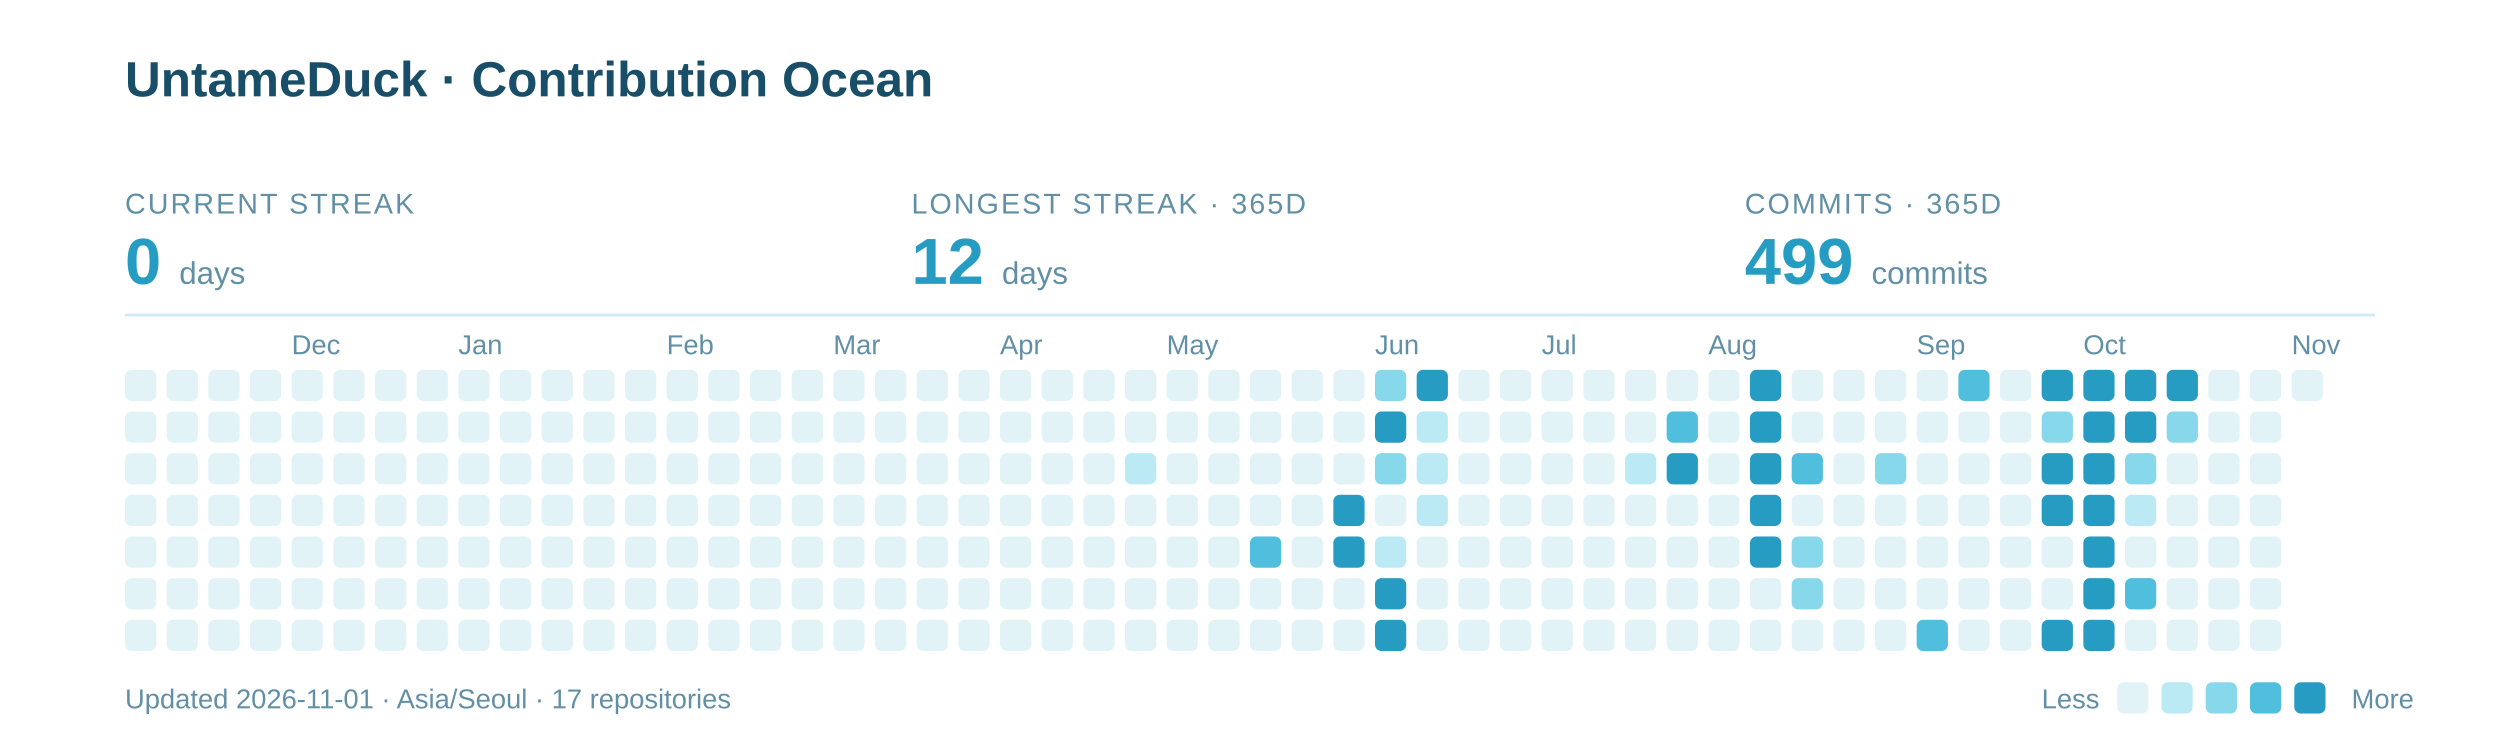
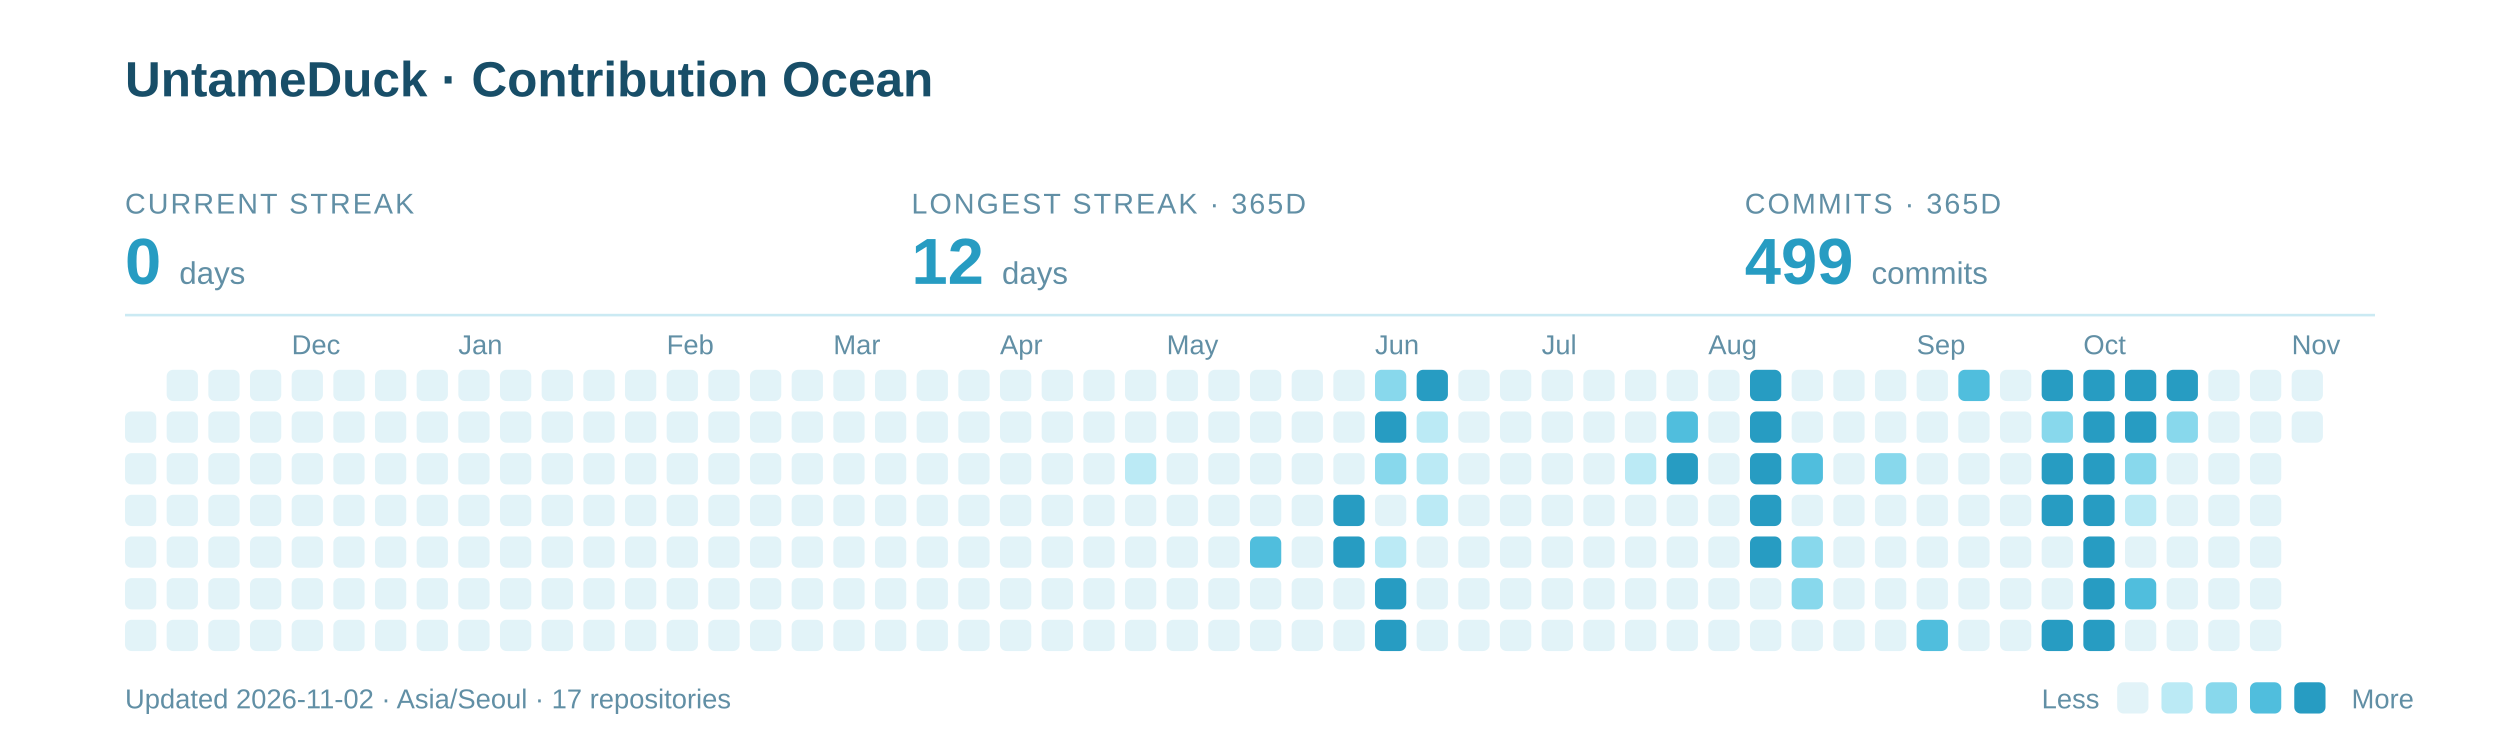
<svg xmlns="http://www.w3.org/2000/svg" width="960" height="285" viewBox="0 0 960 285" role="img" aria-labelledby="title description">
  <text x="48" y="37" font-family="-apple-system,BlinkMacSystemFont,Segoe UI,Arial,sans-serif" font-weight="700" font-size="19" fill="#184E68">UntameDuck · Contribution Ocean</text>
  <text x="48" y="82" font-family="-apple-system,BlinkMacSystemFont,Segoe UI,Arial,sans-serif" font-size="11" letter-spacing="0.8" fill="#618FA5">CURRENT STREAK</text>
  <text x="48" y="109" font-family="-apple-system,BlinkMacSystemFont,Segoe UI,Arial,sans-serif" font-weight="700" font-size="25" fill="#279CC2">0 <tspan font-size="12" font-weight="400" fill="#618FA5">days</tspan>
  </text>
  <text x="350" y="82" font-family="-apple-system,BlinkMacSystemFont,Segoe UI,Arial,sans-serif" font-size="11" letter-spacing="0.8" fill="#618FA5">LONGEST STREAK · 365D</text>
  <text x="350" y="109" font-family="-apple-system,BlinkMacSystemFont,Segoe UI,Arial,sans-serif" font-weight="700" font-size="25" fill="#279CC2">12 <tspan font-size="12" font-weight="400" fill="#618FA5">days</tspan>
  </text>
  <text x="670" y="82" font-family="-apple-system,BlinkMacSystemFont,Segoe UI,Arial,sans-serif" font-size="11" letter-spacing="0.8" fill="#618FA5">COMMITS · 365D</text>
  <text x="670" y="109" font-family="-apple-system,BlinkMacSystemFont,Segoe UI,Arial,sans-serif" font-weight="700" font-size="25" fill="#279CC2">499 <tspan font-size="12" font-weight="400" fill="#618FA5">commits</tspan>
  </text>
  <path d="M48 121H912" stroke="#CBEAF3" />
  <text x="112" y="136" font-family="-apple-system,BlinkMacSystemFont,Segoe UI,Arial,sans-serif" font-size="10.5" fill="#618FA5">Dec</text>
  <text x="176" y="136" font-family="-apple-system,BlinkMacSystemFont,Segoe UI,Arial,sans-serif" font-size="10.5" fill="#618FA5">Jan</text>
  <text x="256" y="136" font-family="-apple-system,BlinkMacSystemFont,Segoe UI,Arial,sans-serif" font-size="10.5" fill="#618FA5">Feb</text>
  <text x="320" y="136" font-family="-apple-system,BlinkMacSystemFont,Segoe UI,Arial,sans-serif" font-size="10.5" fill="#618FA5">Mar</text>
  <text x="384" y="136" font-family="-apple-system,BlinkMacSystemFont,Segoe UI,Arial,sans-serif" font-size="10.5" fill="#618FA5">Apr</text>
  <text x="448" y="136" font-family="-apple-system,BlinkMacSystemFont,Segoe UI,Arial,sans-serif" font-size="10.5" fill="#618FA5">May</text>
  <text x="528" y="136" font-family="-apple-system,BlinkMacSystemFont,Segoe UI,Arial,sans-serif" font-size="10.5" fill="#618FA5">Jun</text>
  <text x="592" y="136" font-family="-apple-system,BlinkMacSystemFont,Segoe UI,Arial,sans-serif" font-size="10.5" fill="#618FA5">Jul</text>
  <text x="656" y="136" font-family="-apple-system,BlinkMacSystemFont,Segoe UI,Arial,sans-serif" font-size="10.5" fill="#618FA5">Aug</text>
  <text x="736" y="136" font-family="-apple-system,BlinkMacSystemFont,Segoe UI,Arial,sans-serif" font-size="10.5" fill="#618FA5">Sep</text>
  <text x="800" y="136" font-family="-apple-system,BlinkMacSystemFont,Segoe UI,Arial,sans-serif" font-size="10.5" fill="#618FA5">Oct</text>
  <text x="880" y="136" font-family="-apple-system,BlinkMacSystemFont,Segoe UI,Arial,sans-serif" font-size="10.5" fill="#618FA5">Nov</text>
-   <rect x="48" y="142" width="12" height="12" rx="2.5" fill="#E2F3F8" />
  <rect x="48" y="158" width="12" height="12" rx="2.5" fill="#E2F3F8" />
  <rect x="48" y="174" width="12" height="12" rx="2.5" fill="#E2F3F8" />
  <rect x="48" y="190" width="12" height="12" rx="2.5" fill="#E2F3F8" />
  <rect x="48" y="206" width="12" height="12" rx="2.5" fill="#E2F3F8" />
  <rect x="48" y="222" width="12" height="12" rx="2.5" fill="#E2F3F8" />
  <rect x="48" y="238" width="12" height="12" rx="2.5" fill="#E2F3F8" />
  <rect x="64" y="142" width="12" height="12" rx="2.5" fill="#E2F3F8" />
  <rect x="64" y="158" width="12" height="12" rx="2.5" fill="#E2F3F8" />
  <rect x="64" y="174" width="12" height="12" rx="2.5" fill="#E2F3F8" />
  <rect x="64" y="190" width="12" height="12" rx="2.5" fill="#E2F3F8" />
  <rect x="64" y="206" width="12" height="12" rx="2.5" fill="#E2F3F8" />
  <rect x="64" y="222" width="12" height="12" rx="2.5" fill="#E2F3F8" />
  <rect x="64" y="238" width="12" height="12" rx="2.5" fill="#E2F3F8" />
  <rect x="80" y="142" width="12" height="12" rx="2.5" fill="#E2F3F8" />
  <rect x="80" y="158" width="12" height="12" rx="2.5" fill="#E2F3F8" />
  <rect x="80" y="174" width="12" height="12" rx="2.5" fill="#E2F3F8" />
  <rect x="80" y="190" width="12" height="12" rx="2.5" fill="#E2F3F8" />
  <rect x="80" y="206" width="12" height="12" rx="2.5" fill="#E2F3F8" />
  <rect x="80" y="222" width="12" height="12" rx="2.5" fill="#E2F3F8" />
  <rect x="80" y="238" width="12" height="12" rx="2.5" fill="#E2F3F8" />
  <rect x="96" y="142" width="12" height="12" rx="2.5" fill="#E2F3F8" />
  <rect x="96" y="158" width="12" height="12" rx="2.5" fill="#E2F3F8" />
  <rect x="96" y="174" width="12" height="12" rx="2.5" fill="#E2F3F8" />
  <rect x="96" y="190" width="12" height="12" rx="2.5" fill="#E2F3F8" />
  <rect x="96" y="206" width="12" height="12" rx="2.5" fill="#E2F3F8" />
  <rect x="96" y="222" width="12" height="12" rx="2.5" fill="#E2F3F8" />
  <rect x="96" y="238" width="12" height="12" rx="2.5" fill="#E2F3F8" />
  <rect x="112" y="142" width="12" height="12" rx="2.5" fill="#E2F3F8" />
  <rect x="112" y="158" width="12" height="12" rx="2.5" fill="#E2F3F8" />
  <rect x="112" y="174" width="12" height="12" rx="2.5" fill="#E2F3F8" />
  <rect x="112" y="190" width="12" height="12" rx="2.5" fill="#E2F3F8" />
  <rect x="112" y="206" width="12" height="12" rx="2.5" fill="#E2F3F8" />
  <rect x="112" y="222" width="12" height="12" rx="2.5" fill="#E2F3F8" />
  <rect x="112" y="238" width="12" height="12" rx="2.5" fill="#E2F3F8" />
  <rect x="128" y="142" width="12" height="12" rx="2.5" fill="#E2F3F8" />
  <rect x="128" y="158" width="12" height="12" rx="2.5" fill="#E2F3F8" />
  <rect x="128" y="174" width="12" height="12" rx="2.5" fill="#E2F3F8" />
  <rect x="128" y="190" width="12" height="12" rx="2.5" fill="#E2F3F8" />
  <rect x="128" y="206" width="12" height="12" rx="2.5" fill="#E2F3F8" />
  <rect x="128" y="222" width="12" height="12" rx="2.5" fill="#E2F3F8" />
  <rect x="128" y="238" width="12" height="12" rx="2.5" fill="#E2F3F8" />
  <rect x="144" y="142" width="12" height="12" rx="2.5" fill="#E2F3F8" />
  <rect x="144" y="158" width="12" height="12" rx="2.5" fill="#E2F3F8" />
  <rect x="144" y="174" width="12" height="12" rx="2.5" fill="#E2F3F8" />
  <rect x="144" y="190" width="12" height="12" rx="2.5" fill="#E2F3F8" />
  <rect x="144" y="206" width="12" height="12" rx="2.5" fill="#E2F3F8" />
  <rect x="144" y="222" width="12" height="12" rx="2.5" fill="#E2F3F8" />
  <rect x="144" y="238" width="12" height="12" rx="2.5" fill="#E2F3F8" />
  <rect x="160" y="142" width="12" height="12" rx="2.5" fill="#E2F3F8" />
  <rect x="160" y="158" width="12" height="12" rx="2.5" fill="#E2F3F8" />
  <rect x="160" y="174" width="12" height="12" rx="2.5" fill="#E2F3F8" />
  <rect x="160" y="190" width="12" height="12" rx="2.5" fill="#E2F3F8" />
  <rect x="160" y="206" width="12" height="12" rx="2.5" fill="#E2F3F8" />
  <rect x="160" y="222" width="12" height="12" rx="2.5" fill="#E2F3F8" />
  <rect x="160" y="238" width="12" height="12" rx="2.5" fill="#E2F3F8" />
  <rect x="176" y="142" width="12" height="12" rx="2.5" fill="#E2F3F8" />
  <rect x="176" y="158" width="12" height="12" rx="2.5" fill="#E2F3F8" />
  <rect x="176" y="174" width="12" height="12" rx="2.5" fill="#E2F3F8" />
  <rect x="176" y="190" width="12" height="12" rx="2.5" fill="#E2F3F8" />
  <rect x="176" y="206" width="12" height="12" rx="2.5" fill="#E2F3F8" />
  <rect x="176" y="222" width="12" height="12" rx="2.5" fill="#E2F3F8" />
  <rect x="176" y="238" width="12" height="12" rx="2.5" fill="#E2F3F8" />
  <rect x="192" y="142" width="12" height="12" rx="2.5" fill="#E2F3F8" />
  <rect x="192" y="158" width="12" height="12" rx="2.5" fill="#E2F3F8" />
  <rect x="192" y="174" width="12" height="12" rx="2.5" fill="#E2F3F8" />
  <rect x="192" y="190" width="12" height="12" rx="2.5" fill="#E2F3F8" />
  <rect x="192" y="206" width="12" height="12" rx="2.5" fill="#E2F3F8" />
  <rect x="192" y="222" width="12" height="12" rx="2.5" fill="#E2F3F8" />
  <rect x="192" y="238" width="12" height="12" rx="2.5" fill="#E2F3F8" />
  <rect x="208" y="142" width="12" height="12" rx="2.5" fill="#E2F3F8" />
  <rect x="208" y="158" width="12" height="12" rx="2.5" fill="#E2F3F8" />
  <rect x="208" y="174" width="12" height="12" rx="2.5" fill="#E2F3F8" />
  <rect x="208" y="190" width="12" height="12" rx="2.5" fill="#E2F3F8" />
  <rect x="208" y="206" width="12" height="12" rx="2.5" fill="#E2F3F8" />
  <rect x="208" y="222" width="12" height="12" rx="2.5" fill="#E2F3F8" />
  <rect x="208" y="238" width="12" height="12" rx="2.5" fill="#E2F3F8" />
  <rect x="224" y="142" width="12" height="12" rx="2.5" fill="#E2F3F8" />
  <rect x="224" y="158" width="12" height="12" rx="2.5" fill="#E2F3F8" />
  <rect x="224" y="174" width="12" height="12" rx="2.5" fill="#E2F3F8" />
  <rect x="224" y="190" width="12" height="12" rx="2.5" fill="#E2F3F8" />
  <rect x="224" y="206" width="12" height="12" rx="2.5" fill="#E2F3F8" />
  <rect x="224" y="222" width="12" height="12" rx="2.5" fill="#E2F3F8" />
  <rect x="224" y="238" width="12" height="12" rx="2.5" fill="#E2F3F8" />
  <rect x="240" y="142" width="12" height="12" rx="2.5" fill="#E2F3F8" />
  <rect x="240" y="158" width="12" height="12" rx="2.5" fill="#E2F3F8" />
  <rect x="240" y="174" width="12" height="12" rx="2.5" fill="#E2F3F8" />
  <rect x="240" y="190" width="12" height="12" rx="2.5" fill="#E2F3F8" />
  <rect x="240" y="206" width="12" height="12" rx="2.5" fill="#E2F3F8" />
  <rect x="240" y="222" width="12" height="12" rx="2.5" fill="#E2F3F8" />
  <rect x="240" y="238" width="12" height="12" rx="2.5" fill="#E2F3F8" />
  <rect x="256" y="142" width="12" height="12" rx="2.5" fill="#E2F3F8" />
  <rect x="256" y="158" width="12" height="12" rx="2.5" fill="#E2F3F8" />
  <rect x="256" y="174" width="12" height="12" rx="2.5" fill="#E2F3F8" />
  <rect x="256" y="190" width="12" height="12" rx="2.5" fill="#E2F3F8" />
  <rect x="256" y="206" width="12" height="12" rx="2.5" fill="#E2F3F8" />
  <rect x="256" y="222" width="12" height="12" rx="2.5" fill="#E2F3F8" />
  <rect x="256" y="238" width="12" height="12" rx="2.5" fill="#E2F3F8" />
  <rect x="272" y="142" width="12" height="12" rx="2.5" fill="#E2F3F8" />
  <rect x="272" y="158" width="12" height="12" rx="2.5" fill="#E2F3F8" />
  <rect x="272" y="174" width="12" height="12" rx="2.5" fill="#E2F3F8" />
  <rect x="272" y="190" width="12" height="12" rx="2.5" fill="#E2F3F8" />
  <rect x="272" y="206" width="12" height="12" rx="2.5" fill="#E2F3F8" />
  <rect x="272" y="222" width="12" height="12" rx="2.5" fill="#E2F3F8" />
  <rect x="272" y="238" width="12" height="12" rx="2.5" fill="#E2F3F8" />
  <rect x="288" y="142" width="12" height="12" rx="2.5" fill="#E2F3F8" />
  <rect x="288" y="158" width="12" height="12" rx="2.5" fill="#E2F3F8" />
  <rect x="288" y="174" width="12" height="12" rx="2.5" fill="#E2F3F8" />
  <rect x="288" y="190" width="12" height="12" rx="2.5" fill="#E2F3F8" />
  <rect x="288" y="206" width="12" height="12" rx="2.5" fill="#E2F3F8" />
  <rect x="288" y="222" width="12" height="12" rx="2.5" fill="#E2F3F8" />
  <rect x="288" y="238" width="12" height="12" rx="2.5" fill="#E2F3F8" />
  <rect x="304" y="142" width="12" height="12" rx="2.5" fill="#E2F3F8" />
  <rect x="304" y="158" width="12" height="12" rx="2.5" fill="#E2F3F8" />
  <rect x="304" y="174" width="12" height="12" rx="2.5" fill="#E2F3F8" />
  <rect x="304" y="190" width="12" height="12" rx="2.5" fill="#E2F3F8" />
  <rect x="304" y="206" width="12" height="12" rx="2.5" fill="#E2F3F8" />
  <rect x="304" y="222" width="12" height="12" rx="2.5" fill="#E2F3F8" />
  <rect x="304" y="238" width="12" height="12" rx="2.5" fill="#E2F3F8" />
  <rect x="320" y="142" width="12" height="12" rx="2.5" fill="#E2F3F8" />
  <rect x="320" y="158" width="12" height="12" rx="2.5" fill="#E2F3F8" />
  <rect x="320" y="174" width="12" height="12" rx="2.5" fill="#E2F3F8" />
  <rect x="320" y="190" width="12" height="12" rx="2.5" fill="#E2F3F8" />
  <rect x="320" y="206" width="12" height="12" rx="2.5" fill="#E2F3F8" />
  <rect x="320" y="222" width="12" height="12" rx="2.5" fill="#E2F3F8" />
  <rect x="320" y="238" width="12" height="12" rx="2.5" fill="#E2F3F8" />
  <rect x="336" y="142" width="12" height="12" rx="2.5" fill="#E2F3F8" />
  <rect x="336" y="158" width="12" height="12" rx="2.5" fill="#E2F3F8" />
  <rect x="336" y="174" width="12" height="12" rx="2.5" fill="#E2F3F8" />
  <rect x="336" y="190" width="12" height="12" rx="2.5" fill="#E2F3F8" />
  <rect x="336" y="206" width="12" height="12" rx="2.5" fill="#E2F3F8" />
  <rect x="336" y="222" width="12" height="12" rx="2.5" fill="#E2F3F8" />
  <rect x="336" y="238" width="12" height="12" rx="2.5" fill="#E2F3F8" />
  <rect x="352" y="142" width="12" height="12" rx="2.5" fill="#E2F3F8" />
  <rect x="352" y="158" width="12" height="12" rx="2.5" fill="#E2F3F8" />
  <rect x="352" y="174" width="12" height="12" rx="2.5" fill="#E2F3F8" />
  <rect x="352" y="190" width="12" height="12" rx="2.5" fill="#E2F3F8" />
  <rect x="352" y="206" width="12" height="12" rx="2.5" fill="#E2F3F8" />
  <rect x="352" y="222" width="12" height="12" rx="2.5" fill="#E2F3F8" />
  <rect x="352" y="238" width="12" height="12" rx="2.5" fill="#E2F3F8" />
  <rect x="368" y="142" width="12" height="12" rx="2.5" fill="#E2F3F8" />
  <rect x="368" y="158" width="12" height="12" rx="2.5" fill="#E2F3F8" />
  <rect x="368" y="174" width="12" height="12" rx="2.5" fill="#E2F3F8" />
  <rect x="368" y="190" width="12" height="12" rx="2.5" fill="#E2F3F8" />
  <rect x="368" y="206" width="12" height="12" rx="2.5" fill="#E2F3F8" />
  <rect x="368" y="222" width="12" height="12" rx="2.5" fill="#E2F3F8" />
  <rect x="368" y="238" width="12" height="12" rx="2.5" fill="#E2F3F8" />
  <rect x="384" y="142" width="12" height="12" rx="2.5" fill="#E2F3F8" />
  <rect x="384" y="158" width="12" height="12" rx="2.5" fill="#E2F3F8" />
  <rect x="384" y="174" width="12" height="12" rx="2.5" fill="#E2F3F8" />
  <rect x="384" y="190" width="12" height="12" rx="2.5" fill="#E2F3F8" />
  <rect x="384" y="206" width="12" height="12" rx="2.5" fill="#E2F3F8" />
  <rect x="384" y="222" width="12" height="12" rx="2.5" fill="#E2F3F8" />
  <rect x="384" y="238" width="12" height="12" rx="2.5" fill="#E2F3F8" />
  <rect x="400" y="142" width="12" height="12" rx="2.5" fill="#E2F3F8" />
  <rect x="400" y="158" width="12" height="12" rx="2.5" fill="#E2F3F8" />
  <rect x="400" y="174" width="12" height="12" rx="2.5" fill="#E2F3F8" />
  <rect x="400" y="190" width="12" height="12" rx="2.5" fill="#E2F3F8" />
  <rect x="400" y="206" width="12" height="12" rx="2.5" fill="#E2F3F8" />
  <rect x="400" y="222" width="12" height="12" rx="2.5" fill="#E2F3F8" />
  <rect x="400" y="238" width="12" height="12" rx="2.5" fill="#E2F3F8" />
  <rect x="416" y="142" width="12" height="12" rx="2.5" fill="#E2F3F8" />
  <rect x="416" y="158" width="12" height="12" rx="2.5" fill="#E2F3F8" />
  <rect x="416" y="174" width="12" height="12" rx="2.5" fill="#E2F3F8" />
  <rect x="416" y="190" width="12" height="12" rx="2.5" fill="#E2F3F8" />
  <rect x="416" y="206" width="12" height="12" rx="2.5" fill="#E2F3F8" />
  <rect x="416" y="222" width="12" height="12" rx="2.5" fill="#E2F3F8" />
  <rect x="416" y="238" width="12" height="12" rx="2.5" fill="#E2F3F8" />
  <rect x="432" y="142" width="12" height="12" rx="2.5" fill="#E2F3F8" />
  <rect x="432" y="158" width="12" height="12" rx="2.5" fill="#E2F3F8" />
  <rect x="432" y="174" width="12" height="12" rx="2.5" fill="#BBEAF5" />
  <rect x="432" y="190" width="12" height="12" rx="2.5" fill="#E2F3F8" />
  <rect x="432" y="206" width="12" height="12" rx="2.5" fill="#E2F3F8" />
  <rect x="432" y="222" width="12" height="12" rx="2.5" fill="#E2F3F8" />
  <rect x="432" y="238" width="12" height="12" rx="2.5" fill="#E2F3F8" />
  <rect x="448" y="142" width="12" height="12" rx="2.5" fill="#E2F3F8" />
  <rect x="448" y="158" width="12" height="12" rx="2.5" fill="#E2F3F8" />
  <rect x="448" y="174" width="12" height="12" rx="2.5" fill="#E2F3F8" />
  <rect x="448" y="190" width="12" height="12" rx="2.5" fill="#E2F3F8" />
  <rect x="448" y="206" width="12" height="12" rx="2.5" fill="#E2F3F8" />
  <rect x="448" y="222" width="12" height="12" rx="2.5" fill="#E2F3F8" />
  <rect x="448" y="238" width="12" height="12" rx="2.5" fill="#E2F3F8" />
  <rect x="464" y="142" width="12" height="12" rx="2.5" fill="#E2F3F8" />
  <rect x="464" y="158" width="12" height="12" rx="2.5" fill="#E2F3F8" />
  <rect x="464" y="174" width="12" height="12" rx="2.5" fill="#E2F3F8" />
  <rect x="464" y="190" width="12" height="12" rx="2.5" fill="#E2F3F8" />
  <rect x="464" y="206" width="12" height="12" rx="2.5" fill="#E2F3F8" />
  <rect x="464" y="222" width="12" height="12" rx="2.5" fill="#E2F3F8" />
  <rect x="464" y="238" width="12" height="12" rx="2.5" fill="#E2F3F8" />
  <rect x="480" y="142" width="12" height="12" rx="2.5" fill="#E2F3F8" />
  <rect x="480" y="158" width="12" height="12" rx="2.5" fill="#E2F3F8" />
  <rect x="480" y="174" width="12" height="12" rx="2.5" fill="#E2F3F8" />
  <rect x="480" y="190" width="12" height="12" rx="2.5" fill="#E2F3F8" />
  <rect x="480" y="206" width="12" height="12" rx="2.5" fill="#50BEDD" />
  <rect x="480" y="222" width="12" height="12" rx="2.5" fill="#E2F3F8" />
  <rect x="480" y="238" width="12" height="12" rx="2.5" fill="#E2F3F8" />
  <rect x="496" y="142" width="12" height="12" rx="2.5" fill="#E2F3F8" />
  <rect x="496" y="158" width="12" height="12" rx="2.5" fill="#E2F3F8" />
  <rect x="496" y="174" width="12" height="12" rx="2.5" fill="#E2F3F8" />
  <rect x="496" y="190" width="12" height="12" rx="2.5" fill="#E2F3F8" />
  <rect x="496" y="206" width="12" height="12" rx="2.5" fill="#E2F3F8" />
  <rect x="496" y="222" width="12" height="12" rx="2.5" fill="#E2F3F8" />
  <rect x="496" y="238" width="12" height="12" rx="2.5" fill="#E2F3F8" />
  <rect x="512" y="142" width="12" height="12" rx="2.5" fill="#E2F3F8" />
  <rect x="512" y="158" width="12" height="12" rx="2.5" fill="#E2F3F8" />
  <rect x="512" y="174" width="12" height="12" rx="2.5" fill="#E2F3F8" />
  <rect x="512" y="190" width="12" height="12" rx="2.5" fill="#279CC2" />
  <rect x="512" y="206" width="12" height="12" rx="2.5" fill="#279CC2" />
  <rect x="512" y="222" width="12" height="12" rx="2.5" fill="#E2F3F8" />
  <rect x="512" y="238" width="12" height="12" rx="2.5" fill="#E2F3F8" />
  <rect x="528" y="142" width="12" height="12" rx="2.5" fill="#88D8EC" />
  <rect x="528" y="158" width="12" height="12" rx="2.5" fill="#279CC2" />
  <rect x="528" y="174" width="12" height="12" rx="2.5" fill="#88D8EC" />
  <rect x="528" y="190" width="12" height="12" rx="2.5" fill="#E2F3F8" />
  <rect x="528" y="206" width="12" height="12" rx="2.5" fill="#BBEAF5" />
  <rect x="528" y="222" width="12" height="12" rx="2.5" fill="#279CC2" />
  <rect x="528" y="238" width="12" height="12" rx="2.5" fill="#279CC2" />
  <rect x="544" y="142" width="12" height="12" rx="2.5" fill="#279CC2" />
  <rect x="544" y="158" width="12" height="12" rx="2.5" fill="#BBEAF5" />
  <rect x="544" y="174" width="12" height="12" rx="2.5" fill="#BBEAF5" />
  <rect x="544" y="190" width="12" height="12" rx="2.5" fill="#BBEAF5" />
  <rect x="544" y="206" width="12" height="12" rx="2.5" fill="#E2F3F8" />
  <rect x="544" y="222" width="12" height="12" rx="2.5" fill="#E2F3F8" />
  <rect x="544" y="238" width="12" height="12" rx="2.5" fill="#E2F3F8" />
  <rect x="560" y="142" width="12" height="12" rx="2.5" fill="#E2F3F8" />
  <rect x="560" y="158" width="12" height="12" rx="2.5" fill="#E2F3F8" />
  <rect x="560" y="174" width="12" height="12" rx="2.5" fill="#E2F3F8" />
  <rect x="560" y="190" width="12" height="12" rx="2.5" fill="#E2F3F8" />
  <rect x="560" y="206" width="12" height="12" rx="2.5" fill="#E2F3F8" />
  <rect x="560" y="222" width="12" height="12" rx="2.5" fill="#E2F3F8" />
  <rect x="560" y="238" width="12" height="12" rx="2.5" fill="#E2F3F8" />
  <rect x="576" y="142" width="12" height="12" rx="2.5" fill="#E2F3F8" />
  <rect x="576" y="158" width="12" height="12" rx="2.5" fill="#E2F3F8" />
  <rect x="576" y="174" width="12" height="12" rx="2.5" fill="#E2F3F8" />
  <rect x="576" y="190" width="12" height="12" rx="2.5" fill="#E2F3F8" />
  <rect x="576" y="206" width="12" height="12" rx="2.5" fill="#E2F3F8" />
  <rect x="576" y="222" width="12" height="12" rx="2.5" fill="#E2F3F8" />
  <rect x="576" y="238" width="12" height="12" rx="2.5" fill="#E2F3F8" />
  <rect x="592" y="142" width="12" height="12" rx="2.5" fill="#E2F3F8" />
  <rect x="592" y="158" width="12" height="12" rx="2.5" fill="#E2F3F8" />
  <rect x="592" y="174" width="12" height="12" rx="2.5" fill="#E2F3F8" />
  <rect x="592" y="190" width="12" height="12" rx="2.5" fill="#E2F3F8" />
  <rect x="592" y="206" width="12" height="12" rx="2.5" fill="#E2F3F8" />
  <rect x="592" y="222" width="12" height="12" rx="2.5" fill="#E2F3F8" />
  <rect x="592" y="238" width="12" height="12" rx="2.5" fill="#E2F3F8" />
  <rect x="608" y="142" width="12" height="12" rx="2.5" fill="#E2F3F8" />
  <rect x="608" y="158" width="12" height="12" rx="2.5" fill="#E2F3F8" />
  <rect x="608" y="174" width="12" height="12" rx="2.5" fill="#E2F3F8" />
  <rect x="608" y="190" width="12" height="12" rx="2.5" fill="#E2F3F8" />
  <rect x="608" y="206" width="12" height="12" rx="2.5" fill="#E2F3F8" />
  <rect x="608" y="222" width="12" height="12" rx="2.5" fill="#E2F3F8" />
  <rect x="608" y="238" width="12" height="12" rx="2.5" fill="#E2F3F8" />
  <rect x="624" y="142" width="12" height="12" rx="2.5" fill="#E2F3F8" />
  <rect x="624" y="158" width="12" height="12" rx="2.5" fill="#E2F3F8" />
  <rect x="624" y="174" width="12" height="12" rx="2.5" fill="#BBEAF5" />
  <rect x="624" y="190" width="12" height="12" rx="2.5" fill="#E2F3F8" />
  <rect x="624" y="206" width="12" height="12" rx="2.5" fill="#E2F3F8" />
  <rect x="624" y="222" width="12" height="12" rx="2.5" fill="#E2F3F8" />
  <rect x="624" y="238" width="12" height="12" rx="2.5" fill="#E2F3F8" />
  <rect x="640" y="142" width="12" height="12" rx="2.5" fill="#E2F3F8" />
  <rect x="640" y="158" width="12" height="12" rx="2.5" fill="#50BEDD" />
  <rect x="640" y="174" width="12" height="12" rx="2.5" fill="#279CC2" />
  <rect x="640" y="190" width="12" height="12" rx="2.5" fill="#E2F3F8" />
  <rect x="640" y="206" width="12" height="12" rx="2.5" fill="#E2F3F8" />
  <rect x="640" y="222" width="12" height="12" rx="2.5" fill="#E2F3F8" />
  <rect x="640" y="238" width="12" height="12" rx="2.5" fill="#E2F3F8" />
  <rect x="656" y="142" width="12" height="12" rx="2.5" fill="#E2F3F8" />
  <rect x="656" y="158" width="12" height="12" rx="2.5" fill="#E2F3F8" />
  <rect x="656" y="174" width="12" height="12" rx="2.5" fill="#E2F3F8" />
  <rect x="656" y="190" width="12" height="12" rx="2.5" fill="#E2F3F8" />
  <rect x="656" y="206" width="12" height="12" rx="2.5" fill="#E2F3F8" />
  <rect x="656" y="222" width="12" height="12" rx="2.5" fill="#E2F3F8" />
  <rect x="656" y="238" width="12" height="12" rx="2.5" fill="#E2F3F8" />
  <rect x="672" y="142" width="12" height="12" rx="2.5" fill="#279CC2" />
  <rect x="672" y="158" width="12" height="12" rx="2.5" fill="#279CC2" />
  <rect x="672" y="174" width="12" height="12" rx="2.5" fill="#279CC2" />
  <rect x="672" y="190" width="12" height="12" rx="2.5" fill="#279CC2" />
  <rect x="672" y="206" width="12" height="12" rx="2.5" fill="#279CC2" />
  <rect x="672" y="222" width="12" height="12" rx="2.5" fill="#E2F3F8" />
  <rect x="672" y="238" width="12" height="12" rx="2.5" fill="#E2F3F8" />
  <rect x="688" y="142" width="12" height="12" rx="2.5" fill="#E2F3F8" />
  <rect x="688" y="158" width="12" height="12" rx="2.5" fill="#E2F3F8" />
  <rect x="688" y="174" width="12" height="12" rx="2.5" fill="#50BEDD" />
  <rect x="688" y="190" width="12" height="12" rx="2.5" fill="#E2F3F8" />
  <rect x="688" y="206" width="12" height="12" rx="2.5" fill="#88D8EC" />
  <rect x="688" y="222" width="12" height="12" rx="2.5" fill="#88D8EC" />
  <rect x="688" y="238" width="12" height="12" rx="2.5" fill="#E2F3F8" />
  <rect x="704" y="142" width="12" height="12" rx="2.5" fill="#E2F3F8" />
  <rect x="704" y="158" width="12" height="12" rx="2.5" fill="#E2F3F8" />
  <rect x="704" y="174" width="12" height="12" rx="2.5" fill="#E2F3F8" />
  <rect x="704" y="190" width="12" height="12" rx="2.5" fill="#E2F3F8" />
  <rect x="704" y="206" width="12" height="12" rx="2.5" fill="#E2F3F8" />
  <rect x="704" y="222" width="12" height="12" rx="2.5" fill="#E2F3F8" />
  <rect x="704" y="238" width="12" height="12" rx="2.5" fill="#E2F3F8" />
  <rect x="720" y="142" width="12" height="12" rx="2.5" fill="#E2F3F8" />
  <rect x="720" y="158" width="12" height="12" rx="2.5" fill="#E2F3F8" />
  <rect x="720" y="174" width="12" height="12" rx="2.5" fill="#88D8EC" />
  <rect x="720" y="190" width="12" height="12" rx="2.5" fill="#E2F3F8" />
  <rect x="720" y="206" width="12" height="12" rx="2.5" fill="#E2F3F8" />
  <rect x="720" y="222" width="12" height="12" rx="2.5" fill="#E2F3F8" />
  <rect x="720" y="238" width="12" height="12" rx="2.5" fill="#E2F3F8" />
  <rect x="736" y="142" width="12" height="12" rx="2.5" fill="#E2F3F8" />
  <rect x="736" y="158" width="12" height="12" rx="2.5" fill="#E2F3F8" />
  <rect x="736" y="174" width="12" height="12" rx="2.5" fill="#E2F3F8" />
  <rect x="736" y="190" width="12" height="12" rx="2.5" fill="#E2F3F8" />
  <rect x="736" y="206" width="12" height="12" rx="2.5" fill="#E2F3F8" />
  <rect x="736" y="222" width="12" height="12" rx="2.5" fill="#E2F3F8" />
  <rect x="736" y="238" width="12" height="12" rx="2.5" fill="#50BEDD" />
  <rect x="752" y="142" width="12" height="12" rx="2.5" fill="#50BEDD" />
  <rect x="752" y="158" width="12" height="12" rx="2.5" fill="#E2F3F8" />
  <rect x="752" y="174" width="12" height="12" rx="2.5" fill="#E2F3F8" />
  <rect x="752" y="190" width="12" height="12" rx="2.5" fill="#E2F3F8" />
  <rect x="752" y="206" width="12" height="12" rx="2.5" fill="#E2F3F8" />
  <rect x="752" y="222" width="12" height="12" rx="2.5" fill="#E2F3F8" />
  <rect x="752" y="238" width="12" height="12" rx="2.5" fill="#E2F3F8" />
  <rect x="768" y="142" width="12" height="12" rx="2.5" fill="#E2F3F8" />
  <rect x="768" y="158" width="12" height="12" rx="2.5" fill="#E2F3F8" />
  <rect x="768" y="174" width="12" height="12" rx="2.5" fill="#E2F3F8" />
  <rect x="768" y="190" width="12" height="12" rx="2.5" fill="#E2F3F8" />
  <rect x="768" y="206" width="12" height="12" rx="2.5" fill="#E2F3F8" />
  <rect x="768" y="222" width="12" height="12" rx="2.5" fill="#E2F3F8" />
  <rect x="768" y="238" width="12" height="12" rx="2.5" fill="#E2F3F8" />
  <rect x="784" y="142" width="12" height="12" rx="2.5" fill="#279CC2" />
  <rect x="784" y="158" width="12" height="12" rx="2.5" fill="#88D8EC" />
  <rect x="784" y="174" width="12" height="12" rx="2.5" fill="#279CC2" />
  <rect x="784" y="190" width="12" height="12" rx="2.5" fill="#279CC2" />
  <rect x="784" y="206" width="12" height="12" rx="2.5" fill="#E2F3F8" />
  <rect x="784" y="222" width="12" height="12" rx="2.5" fill="#E2F3F8" />
  <rect x="784" y="238" width="12" height="12" rx="2.5" fill="#279CC2" />
  <rect x="800" y="142" width="12" height="12" rx="2.5" fill="#279CC2" />
  <rect x="800" y="158" width="12" height="12" rx="2.5" fill="#279CC2" />
  <rect x="800" y="174" width="12" height="12" rx="2.5" fill="#279CC2" />
  <rect x="800" y="190" width="12" height="12" rx="2.5" fill="#279CC2" />
  <rect x="800" y="206" width="12" height="12" rx="2.5" fill="#279CC2" />
  <rect x="800" y="222" width="12" height="12" rx="2.5" fill="#279CC2" />
  <rect x="800" y="238" width="12" height="12" rx="2.5" fill="#279CC2" />
  <rect x="816" y="142" width="12" height="12" rx="2.5" fill="#279CC2" />
  <rect x="816" y="158" width="12" height="12" rx="2.5" fill="#279CC2" />
  <rect x="816" y="174" width="12" height="12" rx="2.5" fill="#88D8EC" />
  <rect x="816" y="190" width="12" height="12" rx="2.5" fill="#BBEAF5" />
  <rect x="816" y="206" width="12" height="12" rx="2.5" fill="#E2F3F8" />
  <rect x="816" y="222" width="12" height="12" rx="2.5" fill="#50BEDD" />
  <rect x="816" y="238" width="12" height="12" rx="2.5" fill="#E2F3F8" />
  <rect x="832" y="142" width="12" height="12" rx="2.5" fill="#279CC2" />
  <rect x="832" y="158" width="12" height="12" rx="2.5" fill="#88D8EC" />
  <rect x="832" y="174" width="12" height="12" rx="2.5" fill="#E2F3F8" />
  <rect x="832" y="190" width="12" height="12" rx="2.5" fill="#E2F3F8" />
  <rect x="832" y="206" width="12" height="12" rx="2.5" fill="#E2F3F8" />
  <rect x="832" y="222" width="12" height="12" rx="2.5" fill="#E2F3F8" />
  <rect x="832" y="238" width="12" height="12" rx="2.5" fill="#E2F3F8" />
  <rect x="848" y="142" width="12" height="12" rx="2.5" fill="#E2F3F8" />
  <rect x="848" y="158" width="12" height="12" rx="2.5" fill="#E2F3F8" />
  <rect x="848" y="174" width="12" height="12" rx="2.5" fill="#E2F3F8" />
  <rect x="848" y="190" width="12" height="12" rx="2.5" fill="#E2F3F8" />
  <rect x="848" y="206" width="12" height="12" rx="2.5" fill="#E2F3F8" />
  <rect x="848" y="222" width="12" height="12" rx="2.5" fill="#E2F3F8" />
  <rect x="848" y="238" width="12" height="12" rx="2.5" fill="#E2F3F8" />
  <rect x="864" y="142" width="12" height="12" rx="2.5" fill="#E2F3F8" />
  <rect x="864" y="158" width="12" height="12" rx="2.5" fill="#E2F3F8" />
  <rect x="864" y="174" width="12" height="12" rx="2.5" fill="#E2F3F8" />
  <rect x="864" y="190" width="12" height="12" rx="2.5" fill="#E2F3F8" />
  <rect x="864" y="206" width="12" height="12" rx="2.5" fill="#E2F3F8" />
  <rect x="864" y="222" width="12" height="12" rx="2.5" fill="#E2F3F8" />
  <rect x="864" y="238" width="12" height="12" rx="2.5" fill="#E2F3F8" />
  <rect x="880" y="142" width="12" height="12" rx="2.5" fill="#E2F3F8" />
-   <text x="48" y="272" font-family="-apple-system,BlinkMacSystemFont,Segoe UI,Arial,sans-serif" font-size="10.5" fill="#618FA5">Updated 2026-11-01 · Asia/Seoul · 17 repositories</text>
+   <rect x="880" y="158" width="12" height="12" rx="2.5" fill="#E2F3F8" />
+   <text x="48" y="272" font-family="-apple-system,BlinkMacSystemFont,Segoe UI,Arial,sans-serif" font-size="10.5" fill="#618FA5">Updated 2026-11-02 · Asia/Seoul · 17 repositories</text>
  <text x="784" y="272" font-family="-apple-system,BlinkMacSystemFont,Segoe UI,Arial,sans-serif" font-size="10.5" fill="#618FA5">Less</text>
  <rect x="813" y="262" width="12" height="12" rx="2.5" fill="#E2F3F8" />
  <rect x="830" y="262" width="12" height="12" rx="2.5" fill="#BBEAF5" />
  <rect x="847" y="262" width="12" height="12" rx="2.5" fill="#88D8EC" />
  <rect x="864" y="262" width="12" height="12" rx="2.5" fill="#50BEDD" />
  <rect x="881" y="262" width="12" height="12" rx="2.5" fill="#279CC2" />
  <text x="903" y="272" font-family="-apple-system,BlinkMacSystemFont,Segoe UI,Arial,sans-serif" font-size="10.5" fill="#618FA5">More</text>
</svg>
